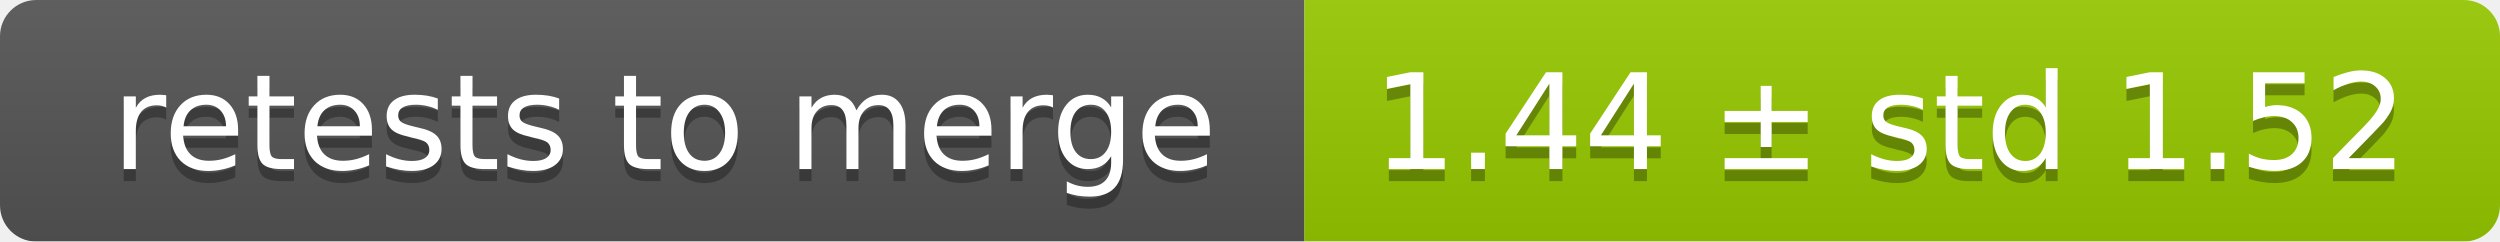
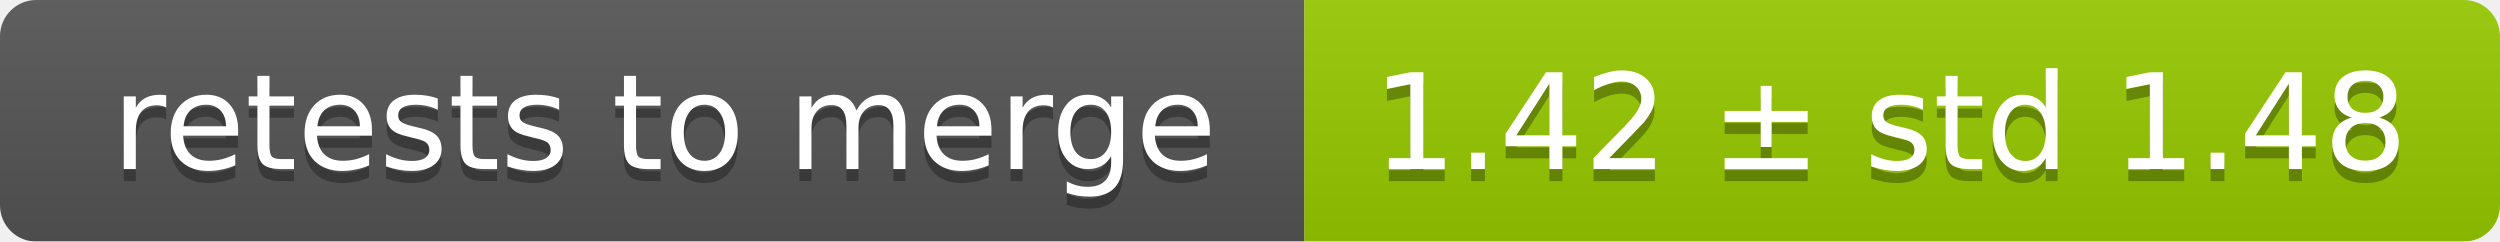
<svg xmlns="http://www.w3.org/2000/svg" width="207" height="20">
  <linearGradient id="smooth" x2="0" y2="100%">
    <stop offset="0" stop-color="#bbb" stop-opacity=".1" />
    <stop offset="1" stop-opacity=".1" />
  </linearGradient>
  <mask id="round">
    <rect width="207" height="20" rx="3" fill="#fff" />
  </mask>
  <g mask="url(#round)">
    <rect width="108" height="20" fill="#555" />
    <rect x="108" width="99" height="20" fill="#97ca00" />
    <rect width="207" height="20" fill="url(#smooth)" />
  </g>
  <g fill="#fff" text-anchor="middle" font-family="DejaVu Sans,Verdana,Geneva,sans-serif" font-size="11">
    <text x="55" y="15" fill="#010101" fill-opacity=".3">retests to merge</text>
    <text x="55" y="14">retests to merge</text>
-     <text x="156.5" y="15" fill="#010101" fill-opacity=".3">1.44 ± std 1.52</text>
-     <text x="156.5" y="14">1.44 ± std 1.52</text>
+     <text x="156.5" y="15" fill="#010101" fill-opacity=".3">1.42 ± std 1.48</text>
+     <text x="156.5" y="14">1.42 ± std 1.48</text>
  </g>
</svg>
